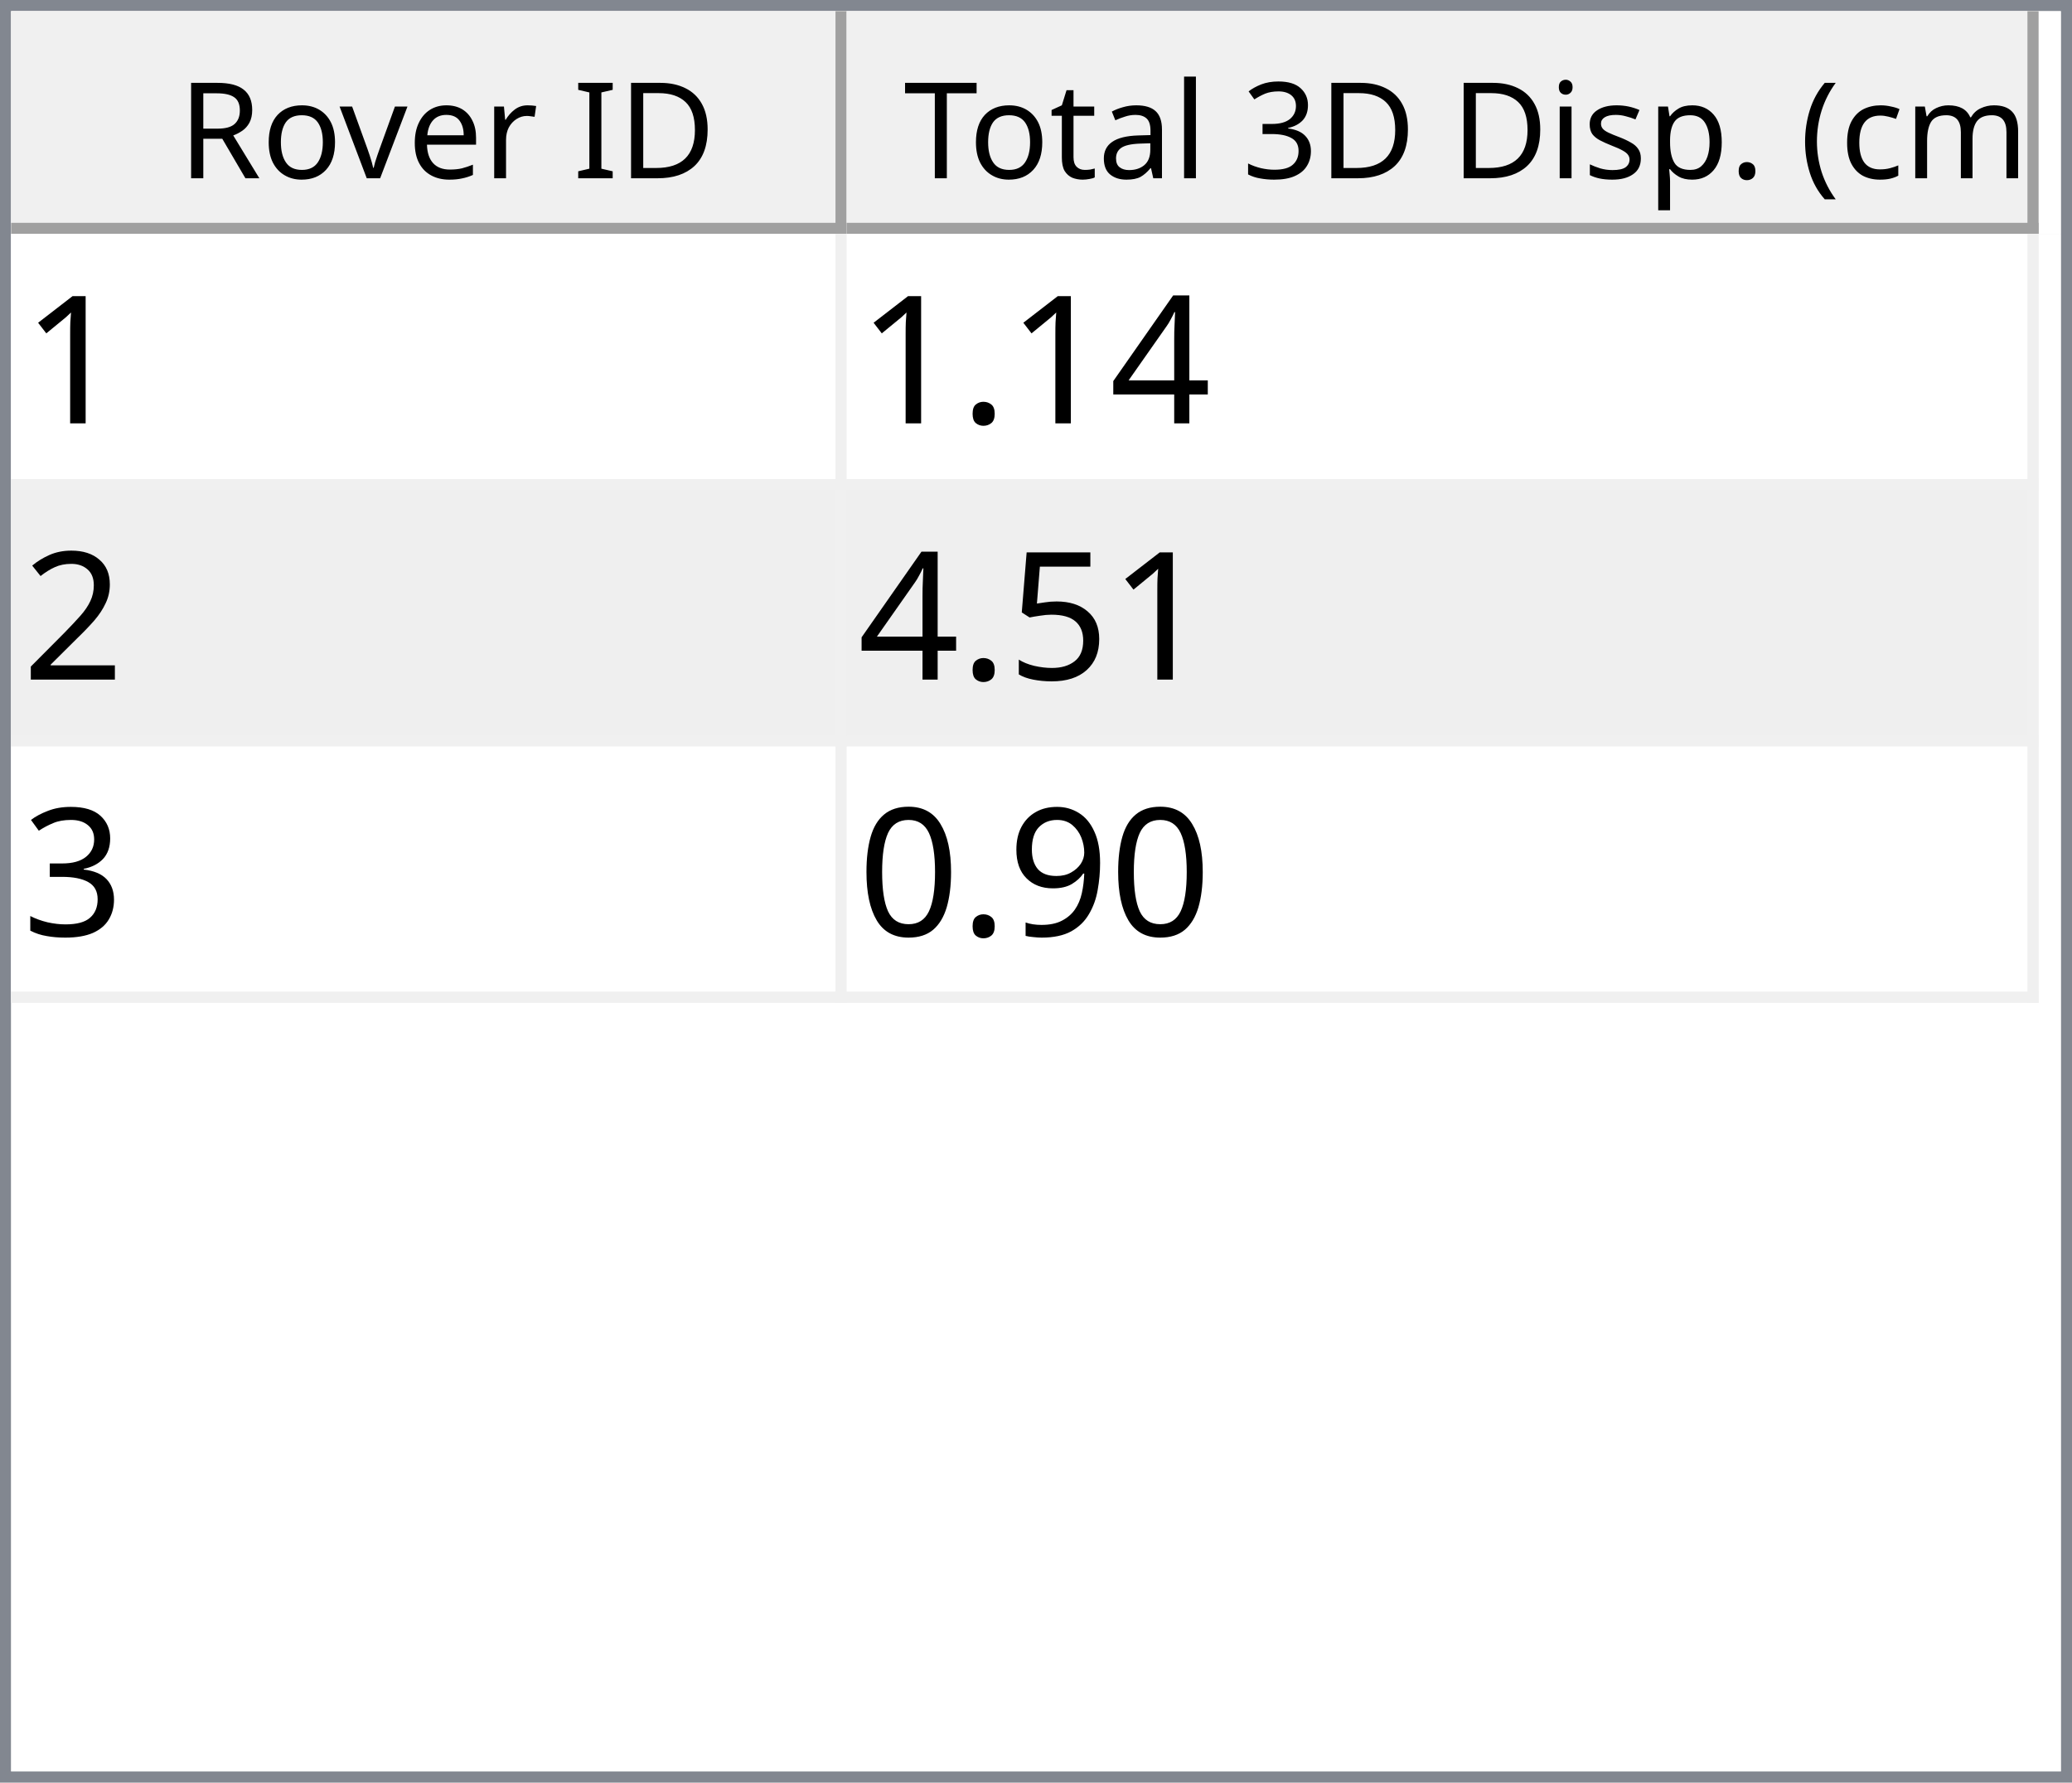
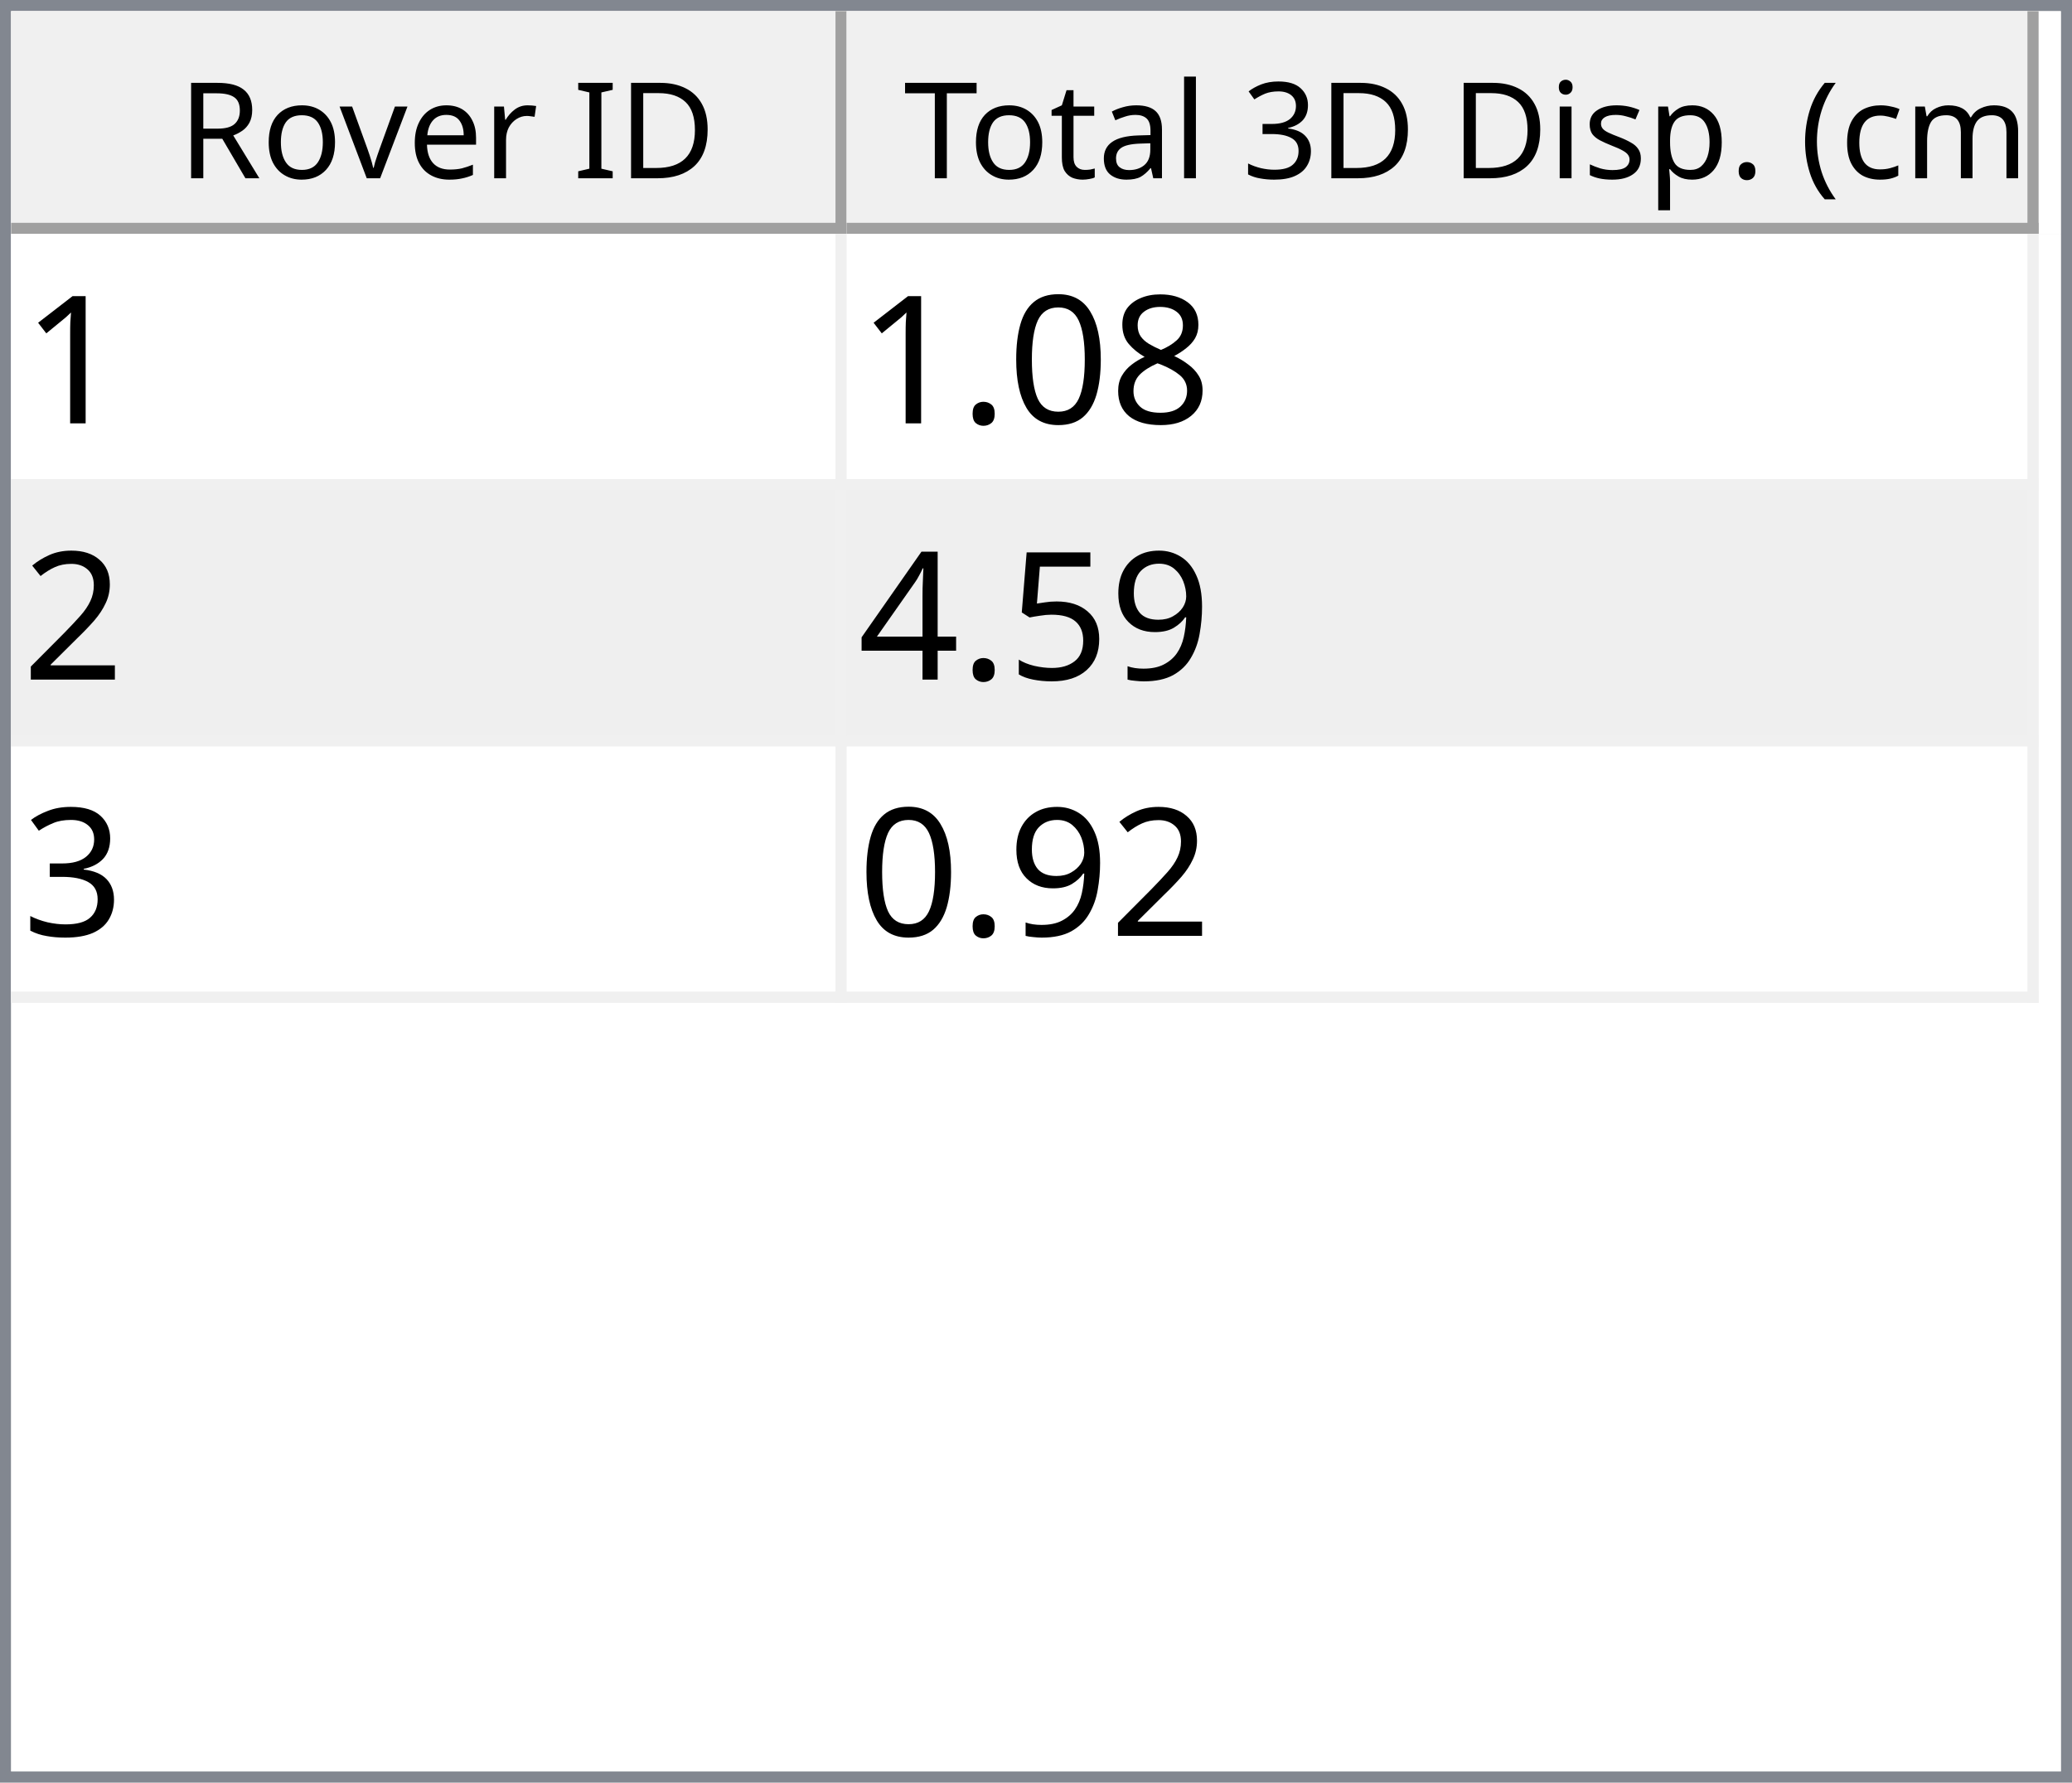
<svg xmlns="http://www.w3.org/2000/svg" style="fill-opacity:1; color-rendering:auto; color-interpolation:auto; text-rendering:auto; stroke:black; stroke-linecap:square; stroke-miterlimit:10; shape-rendering:auto; stroke-opacity:1; fill:black; stroke-dasharray:none; font-weight:normal; stroke-width:1; font-family:'Dialog'; font-style:normal; stroke-linejoin:miter; font-size:12px; stroke-dashoffset:0; image-rendering:auto;" width="186" height="160">
  <defs id="genericDefs" />
  <g>
    <defs id="defs1">
      <clipPath clipPathUnits="userSpaceOnUse" id="clipPath1">
        <path d="M0 0 L186 0 L186 160 L0 160 L0 0 Z" />
      </clipPath>
      <clipPath clipPathUnits="userSpaceOnUse" id="clipPath2">
        <path d="M0 0 L0 160 L186 160 L186 0 Z" />
      </clipPath>
      <clipPath clipPathUnits="userSpaceOnUse" id="clipPath3">
        <path d="M0 0 L0 20 L184 20 L184 0 Z" />
      </clipPath>
      <clipPath clipPathUnits="userSpaceOnUse" id="clipPath4">
        <path d="M0 0 L0 20 L75 20 L75 0 Z" />
      </clipPath>
      <clipPath clipPathUnits="userSpaceOnUse" id="clipPath5">
        <path d="M1 1 L1 19 L74 19 L74 1 Z" />
      </clipPath>
      <clipPath clipPathUnits="userSpaceOnUse" id="clipPath6">
        <path d="M0 0 L0 18 L73 18 L73 0 Z" />
      </clipPath>
      <clipPath clipPathUnits="userSpaceOnUse" id="clipPath7">
        <path d="M-0.5 -0.5 L-0.5 19.5 L74.5 19.5 L74.5 -0.5 Z" />
      </clipPath>
      <clipPath clipPathUnits="userSpaceOnUse" id="clipPath8">
        <path d="M0 0 L0 20 L107 20 L107 0 Z" />
      </clipPath>
      <clipPath clipPathUnits="userSpaceOnUse" id="clipPath9">
        <path d="M1 1 L1 19 L106 19 L106 1 Z" />
      </clipPath>
      <clipPath clipPathUnits="userSpaceOnUse" id="clipPath10">
        <path d="M0 0 L0 18 L105 18 L105 0 Z" />
      </clipPath>
      <clipPath clipPathUnits="userSpaceOnUse" id="clipPath11">
        <path d="M-0.5 -0.5 L-0.5 19.5 L106.5 19.5 L106.5 -0.5 Z" />
      </clipPath>
      <clipPath clipPathUnits="userSpaceOnUse" id="clipPath12">
        <path d="M0 0 L0 138 L184 138 L184 0 Z" />
      </clipPath>
      <clipPath clipPathUnits="userSpaceOnUse" id="clipPath13">
        <path d="M0 0 L0 69 L182 69 L182 0 Z" />
      </clipPath>
      <clipPath clipPathUnits="userSpaceOnUse" id="clipPath14">
        <path d="M-0.5 -0.5 L-0.5 68.5 L181.5 68.5 L181.5 -0.5 Z" />
      </clipPath>
      <clipPath clipPathUnits="userSpaceOnUse" id="clipPath15">
        <path d="M0 0 L0 22 L74 22 L74 0 Z" />
      </clipPath>
      <clipPath clipPathUnits="userSpaceOnUse" id="clipPath16">
        <path d="M0 0 L0 22 L106 22 L106 0 Z" />
      </clipPath>
      <font horiz-adv-x="64.551" id="font1">
        <font-face ascent="107.91" descent="25.098" units-per-em="100" style="font-style:normal; font-family:Segoe UI; font-weight:normal;" />
        <missing-glyph horiz-adv-x="64.551" d="M8.109 0 L8.109 68.266 L56.453 68.266 L56.453 0 L8.109 0 ZM15.328 7.234 L49.219 7.234 L49.219 61.031 L15.328 61.031 L15.328 7.234 Z" />
        <glyph unicode="D" horiz-adv-x="70.117" d="M9.188 0 L9.188 70.016 L28.516 70.016 Q65.531 70.016 65.531 35.891 Q65.531 19.672 55.25 9.836 Q44.969 0 27.734 0 L9.188 0 ZM17.391 62.594 L17.391 7.422 L27.828 7.422 Q41.609 7.422 49.273 14.797 Q56.938 22.172 56.938 35.688 Q56.938 62.594 28.328 62.594 L17.391 62.594 Z" />
        <glyph unicode="I" horiz-adv-x="26.611" d="M17.391 0 L9.188 0 L9.188 70.016 L17.391 70.016 L17.391 0 Z" />
        <glyph unicode=" " horiz-adv-x="27.393" d="" />
        <glyph unicode="r" horiz-adv-x="34.766" d="M34.188 41.891 Q32.078 43.5 28.125 43.5 Q23 43.5 19.555 38.672 Q16.109 33.844 16.109 25.484 L16.109 0 L8.109 0 L8.109 50 L16.109 50 L16.109 39.703 L16.312 39.703 Q18.016 44.969 21.531 47.922 Q25.047 50.875 29.391 50.875 Q32.516 50.875 34.188 50.203 L34.188 41.891 Z" />
        <glyph unicode="e" horiz-adv-x="52.295" d="M48.297 23 L12.984 23 Q13.188 14.656 17.484 10.109 Q21.781 5.562 29.297 5.562 Q37.75 5.562 44.828 11.141 L44.828 3.609 Q38.234 -1.172 27.391 -1.172 Q16.797 -1.172 10.742 5.641 Q4.688 12.453 4.688 24.812 Q4.688 36.469 11.305 43.82 Q17.922 51.172 27.734 51.172 Q37.547 51.172 42.922 44.828 Q48.297 38.484 48.297 27.203 L48.297 23 ZM40.094 29.781 Q40.047 36.719 36.75 40.578 Q33.453 44.438 27.594 44.438 Q21.922 44.438 17.969 40.383 Q14.016 36.328 13.094 29.781 L40.094 29.781 Z" />
        <glyph unicode="v" horiz-adv-x="47.9" d="M47.406 50 L27.484 0 L19.625 0 L0.688 50 L9.469 50 L22.172 13.672 Q23.578 9.672 23.922 6.688 L24.125 6.688 Q24.609 10.453 25.688 13.484 L38.969 50 L47.406 50 Z" />
        <glyph unicode="o" horiz-adv-x="58.594" d="M29 -1.172 Q17.922 -1.172 11.305 5.836 Q4.688 12.844 4.688 24.422 Q4.688 37.016 11.57 44.094 Q18.453 51.172 30.172 51.172 Q41.359 51.172 47.633 44.289 Q53.906 37.406 53.906 25.203 Q53.906 13.234 47.141 6.031 Q40.375 -1.172 29 -1.172 ZM29.594 44.438 Q21.875 44.438 17.383 39.188 Q12.891 33.938 12.891 24.703 Q12.891 15.828 17.43 10.695 Q21.969 5.562 29.594 5.562 Q37.359 5.562 41.531 10.594 Q45.703 15.625 45.703 24.906 Q45.703 34.281 41.531 39.359 Q37.359 44.438 29.594 44.438 Z" />
        <glyph unicode="R" horiz-adv-x="59.814" d="M59.375 0 L49.609 0 L37.891 19.625 Q36.281 22.359 34.766 24.289 Q33.25 26.219 31.664 27.438 Q30.078 28.656 28.25 29.219 Q26.422 29.781 24.125 29.781 L17.391 29.781 L17.391 0 L9.188 0 L9.188 70.016 L30.078 70.016 Q34.672 70.016 38.555 68.867 Q42.438 67.719 45.289 65.375 Q48.141 63.031 49.758 59.547 Q51.375 56.062 51.375 51.375 Q51.375 47.703 50.273 44.656 Q49.172 41.609 47.148 39.211 Q45.125 36.812 42.266 35.133 Q39.406 33.453 35.844 32.516 L35.844 32.328 Q37.594 31.547 38.891 30.547 Q40.188 29.547 41.359 28.18 Q42.531 26.812 43.68 25.078 Q44.828 23.344 46.234 21.047 L59.375 0 ZM17.391 62.594 L17.391 37.203 L28.516 37.203 Q31.594 37.203 34.203 38.133 Q36.812 39.062 38.719 40.797 Q40.625 42.531 41.703 45.047 Q42.781 47.562 42.781 50.688 Q42.781 56.297 39.141 59.445 Q35.5 62.594 28.609 62.594 L17.391 62.594 Z" />
        <glyph unicode=")" horiz-adv-x="30.176" d="M8.297 -15.922 L1.172 -15.922 Q16.406 2.344 16.406 26.812 Q16.406 51.469 1.078 70.016 L8.297 70.016 Q23.531 52.156 23.531 26.703 Q23.531 1.375 8.297 -15.922 Z" />
        <glyph unicode="m" horiz-adv-x="86.133" d="M79.109 0 L71.094 0 L71.094 28.719 Q71.094 37.016 68.531 40.727 Q65.969 44.438 59.906 44.438 Q54.781 44.438 51.195 39.75 Q47.609 35.062 47.609 28.516 L47.609 0 L39.594 0 L39.594 29.688 Q39.594 44.438 28.219 44.438 Q22.953 44.438 19.531 40.016 Q16.109 35.594 16.109 28.516 L16.109 0 L8.109 0 L8.109 50 L16.109 50 L16.109 42.094 L16.312 42.094 Q21.625 51.172 31.844 51.172 Q36.969 51.172 40.773 48.312 Q44.578 45.453 46 40.828 Q51.562 51.172 62.594 51.172 Q79.109 51.172 79.109 30.812 L79.109 0 Z" />
        <glyph unicode="c" horiz-adv-x="46.191" d="M42.188 2.297 Q36.422 -1.172 28.516 -1.172 Q17.828 -1.172 11.258 5.789 Q4.688 12.75 4.688 23.828 Q4.688 36.188 11.766 43.68 Q18.844 51.172 30.672 51.172 Q37.25 51.172 42.281 48.734 L42.281 40.531 Q36.719 44.438 30.375 44.438 Q22.703 44.438 17.797 38.945 Q12.891 33.453 12.891 24.516 Q12.891 15.719 17.508 10.641 Q22.125 5.562 29.891 5.562 Q36.422 5.562 42.188 9.906 L42.188 2.297 Z" />
        <glyph unicode="(" horiz-adv-x="30.176" d="M29.109 -15.922 L21.969 -15.922 Q6.844 1.375 6.844 26.703 Q6.844 52.156 21.969 70.016 L29.203 70.016 Q13.875 51.469 13.875 26.812 Q13.875 2.344 29.109 -15.922 Z" />
        <glyph unicode="." horiz-adv-x="21.68" d="M10.891 -1.078 Q8.641 -1.078 7.055 0.539 Q5.469 2.156 5.469 4.391 Q5.469 6.641 7.055 8.273 Q8.641 9.906 10.891 9.906 Q13.188 9.906 14.797 8.273 Q16.406 6.641 16.406 4.391 Q16.406 2.156 14.797 0.539 Q13.188 -1.078 10.891 -1.078 Z" />
        <glyph unicode="p" horiz-adv-x="58.789" d="M16.312 7.234 L16.109 7.234 L16.109 -23 L8.109 -23 L8.109 50 L16.109 50 L16.109 41.219 L16.312 41.219 Q22.219 51.172 33.594 51.172 Q43.266 51.172 48.688 44.461 Q54.109 37.75 54.109 26.469 Q54.109 13.922 48 6.375 Q41.891 -1.172 31.297 -1.172 Q21.578 -1.172 16.312 7.234 ZM16.109 27.391 L16.109 20.406 Q16.109 14.203 20.141 9.883 Q24.172 5.562 30.375 5.562 Q37.641 5.562 41.773 11.133 Q45.906 16.703 45.906 26.609 Q45.906 34.969 42.047 39.703 Q38.188 44.438 31.594 44.438 Q24.609 44.438 20.359 39.578 Q16.109 34.719 16.109 27.391 Z" />
        <glyph unicode="s" horiz-adv-x="42.432" d="M5.078 1.812 L5.078 10.406 Q11.625 5.562 19.484 5.562 Q30.031 5.562 30.031 12.594 Q30.031 14.594 29.125 15.992 Q28.219 17.391 26.68 18.461 Q25.141 19.531 23.07 20.383 Q21 21.234 18.609 22.172 Q15.281 23.484 12.766 24.828 Q10.25 26.172 8.57 27.859 Q6.891 29.547 6.031 31.695 Q5.172 33.844 5.172 36.719 Q5.172 40.234 6.789 42.945 Q8.406 45.656 11.086 47.484 Q13.766 49.312 17.211 50.242 Q20.656 51.172 24.312 51.172 Q30.812 51.172 35.938 48.922 L35.938 40.828 Q30.422 44.438 23.25 44.438 Q21 44.438 19.195 43.922 Q17.391 43.406 16.094 42.477 Q14.797 41.547 14.086 40.258 Q13.375 38.969 13.375 37.406 Q13.375 35.453 14.086 34.133 Q14.797 32.812 16.164 31.789 Q17.531 30.766 19.484 29.938 Q21.438 29.109 23.922 28.125 Q27.25 26.859 29.883 25.516 Q32.516 24.172 34.375 22.484 Q36.234 20.797 37.234 18.602 Q38.234 16.406 38.234 13.375 Q38.234 9.672 36.602 6.938 Q34.969 4.203 32.234 2.398 Q29.5 0.594 25.93 -0.289 Q22.359 -1.172 18.453 -1.172 Q10.75 -1.172 5.078 1.812 Z" />
        <glyph unicode="i" horiz-adv-x="24.219" d="M12.203 62.703 Q10.062 62.703 8.547 64.164 Q7.031 65.625 7.031 67.875 Q7.031 70.125 8.547 71.609 Q10.062 73.094 12.203 73.094 Q14.406 73.094 15.945 71.609 Q17.484 70.125 17.484 67.875 Q17.484 65.719 15.945 64.211 Q14.406 62.703 12.203 62.703 ZM16.109 0 L8.109 0 L8.109 50 L16.109 50 L16.109 0 Z" />
        <glyph unicode="3" horiz-adv-x="53.906" d="M46.531 19.828 Q46.531 15.094 44.75 11.211 Q42.969 7.328 39.719 4.57 Q36.469 1.812 31.93 0.297 Q27.391 -1.219 21.922 -1.219 Q11.922 -1.219 6 2.594 L6 11.188 Q13.094 5.609 22.219 5.609 Q25.875 5.609 28.828 6.539 Q31.781 7.469 33.906 9.227 Q36.031 10.984 37.18 13.477 Q38.328 15.969 38.328 19.094 Q38.328 32.812 18.797 32.812 L12.984 32.812 L12.984 39.594 L18.5 39.594 Q35.797 39.594 35.797 52.484 Q35.797 64.406 22.609 64.406 Q15.188 64.406 8.688 59.422 L8.688 67.188 Q15.375 71.188 24.609 71.188 Q29 71.188 32.57 69.969 Q36.141 68.75 38.68 66.555 Q41.219 64.359 42.609 61.281 Q44 58.203 44 54.5 Q44 40.672 30.031 36.719 L30.031 36.531 Q33.594 36.141 36.625 34.797 Q39.656 33.453 41.852 31.305 Q44.047 29.156 45.289 26.25 Q46.531 23.344 46.531 19.828 Z" />
        <glyph unicode="l" horiz-adv-x="24.219" d="M16.109 0 L8.109 0 L8.109 74.031 L16.109 74.031 L16.109 0 Z" />
        <glyph unicode="a" horiz-adv-x="50.879" d="M43.891 0 L35.891 0 L35.891 7.812 L35.688 7.812 Q30.469 -1.172 20.312 -1.172 Q12.844 -1.172 8.617 2.781 Q4.391 6.734 4.391 13.281 Q4.391 27.297 20.906 29.594 L35.891 31.688 Q35.891 44.438 25.594 44.438 Q16.547 44.438 9.281 38.281 L9.281 46.484 Q16.656 51.172 26.266 51.172 Q43.891 51.172 43.891 32.516 L43.891 0 ZM35.891 25.297 L23.828 23.641 Q18.266 22.859 15.43 20.875 Q12.594 18.891 12.594 13.875 Q12.594 10.203 15.211 7.883 Q17.828 5.562 22.172 5.562 Q28.125 5.562 32.008 9.742 Q35.891 13.922 35.891 20.312 L35.891 25.297 Z" />
        <glyph unicode="t" horiz-adv-x="33.887" d="M31.297 0.484 Q28.469 -1.078 23.828 -1.078 Q10.688 -1.078 10.688 13.578 L10.688 43.172 L2.094 43.172 L2.094 50 L10.688 50 L10.688 62.203 L18.703 64.797 L18.703 50 L31.297 50 L31.297 43.172 L18.703 43.172 L18.703 14.984 Q18.703 9.969 20.414 7.82 Q22.125 5.672 26.078 5.672 Q29.109 5.672 31.297 7.328 L31.297 0.484 Z" />
        <glyph unicode="T" horiz-adv-x="52.393" d="M50.594 62.594 L30.375 62.594 L30.375 0 L22.172 0 L22.172 62.594 L2 62.594 L2 70.016 L50.594 70.016 L50.594 62.594 Z" />
      </font>
      <font horiz-adv-x="75.0" id="font2">
        <font-face ascent="100.537" descent="21.973" units-per-em="100" style="font-style:normal; font-family:sans-serif; font-weight:normal;" />
        <missing-glyph horiz-adv-x="75.0" d="M12.5 0 L12.5 62.5 L62.5 62.5 L62.5 0 L12.5 0 ZM14.062 1.562 L60.938 1.562 L60.938 60.938 L14.062 60.938 L14.062 1.562 Z" />
        <glyph unicode="1" horiz-adv-x="55.615" d="M37.25 0 L28.469 0 L28.469 56 Q25.297 52.984 20.141 49.953 Q14.984 46.922 10.891 45.406 L10.891 53.906 Q18.266 57.375 23.781 62.305 Q29.297 67.234 31.594 71.875 L37.25 71.875 L37.25 0 Z" />
-         <glyph unicode="4" horiz-adv-x="55.615" d="M32.328 0 L32.328 17.141 L1.266 17.141 L1.266 25.203 L33.938 71.578 L41.109 71.578 L41.109 25.203 L50.781 25.203 L50.781 17.141 L41.109 17.141 L41.109 0 L32.328 0 ZM32.328 25.203 L32.328 57.469 L9.906 25.203 L32.328 25.203 Z" />
+         <glyph unicode="8" horiz-adv-x="55.615" d="M17.672 38.812 Q12.203 40.828 9.57 44.539 Q6.938 48.25 6.938 53.422 Q6.938 61.234 12.555 66.555 Q18.172 71.875 27.484 71.875 Q36.859 71.875 42.578 66.43 Q48.297 60.984 48.297 53.172 Q48.297 48.188 45.68 44.508 Q43.062 40.828 37.75 38.812 Q44.344 36.672 47.781 31.883 Q51.219 27.094 51.219 20.453 Q51.219 11.281 44.727 5.031 Q38.234 -1.219 27.641 -1.219 Q17.047 -1.219 10.547 5.055 Q4.047 11.328 4.047 20.703 Q4.047 27.688 7.594 32.398 Q11.141 37.109 17.672 38.812 ZM15.922 53.719 Q15.922 48.641 19.195 45.414 Q22.469 42.188 27.688 42.188 Q32.766 42.188 36.016 45.383 Q39.266 48.578 39.266 53.219 Q39.266 58.062 35.914 61.359 Q32.562 64.656 27.594 64.656 Q22.562 64.656 19.242 61.43 Q15.922 58.203 15.922 53.719 ZM13.094 20.656 Q13.094 16.891 14.875 13.375 Q16.656 9.859 20.172 7.93 Q23.688 6 27.734 6 Q34.031 6 38.133 10.055 Q42.234 14.109 42.234 20.359 Q42.234 26.703 38.016 30.859 Q33.797 35.016 27.438 35.016 Q21.234 35.016 17.164 30.914 Q13.094 26.812 13.094 20.656 Z" />
+         <glyph unicode="0" horiz-adv-x="55.615" d="M4.156 35.297 Q4.156 48 6.766 55.742 Q9.375 63.484 14.523 67.68 Q19.672 71.875 27.484 71.875 Q33.25 71.875 37.594 69.555 Q41.938 67.234 44.773 62.867 Q47.609 58.5 49.219 52.227 Q50.828 45.953 50.828 35.297 Q50.828 22.703 48.242 14.969 Q45.656 7.234 40.508 3.008 Q35.359 -1.219 27.484 -1.219 Q17.141 -1.219 11.234 6.203 Q4.156 15.141 4.156 35.297 ZM13.188 35.297 Q13.188 17.672 17.312 11.836 Q21.438 6 27.484 6 Q33.547 6 37.672 11.859 Q41.797 17.719 41.797 35.297 Q41.797 52.984 37.672 58.789 Q33.547 64.594 27.391 64.594 Q21.344 64.594 17.719 59.469 Q13.188 52.938 13.188 35.297 Z" />
        <glyph unicode="." horiz-adv-x="27.783" d="M9.078 0 L9.078 10.016 L19.094 10.016 L19.094 0 L9.078 0 Z" />
        <glyph unicode="2" horiz-adv-x="55.615" d="M50.344 8.453 L50.344 0 L3.031 0 Q2.938 3.172 4.047 6.109 Q5.859 10.938 9.836 15.625 Q13.812 20.312 21.344 26.469 Q33.016 36.031 37.117 41.625 Q41.219 47.219 41.219 52.203 Q41.219 57.422 37.477 61.008 Q33.734 64.594 27.734 64.594 Q21.391 64.594 17.578 60.789 Q13.766 56.984 13.719 50.25 L4.688 51.172 Q5.609 61.281 11.664 66.578 Q17.719 71.875 27.938 71.875 Q38.234 71.875 44.242 66.164 Q50.25 60.453 50.25 52 Q50.25 47.703 48.492 43.555 Q46.734 39.406 42.656 34.812 Q38.578 30.219 29.109 22.219 Q21.188 15.578 18.945 13.211 Q16.703 10.844 15.234 8.453 L50.344 8.453 Z" />
+         <glyph unicode="9" horiz-adv-x="55.615" d="M5.469 16.547 L13.922 17.328 Q14.984 11.375 18.016 8.688 Q21.047 6 25.781 6 Q29.828 6 32.883 7.859 Q35.938 9.719 37.891 12.82 Q39.844 15.922 41.164 21.195 Q42.484 26.469 42.484 31.938 Q42.484 32.516 42.438 33.688 Q39.797 29.5 35.234 26.883 Q30.672 24.266 25.344 24.266 Q16.453 24.266 10.305 30.711 Q4.156 37.156 4.156 47.703 Q4.156 58.594 10.578 65.234 Q17 71.875 26.656 71.875 Q33.641 71.875 39.43 68.117 Q45.219 64.359 48.219 57.398 Q51.219 50.438 51.219 37.25 Q51.219 23.531 48.242 15.406 Q45.266 7.281 39.383 3.031 Q33.5 -1.219 25.594 -1.219 Q17.188 -1.219 11.867 3.445 Q6.547 8.109 5.469 16.547 ZM41.453 48.141 Q41.453 55.719 37.43 60.156 Q33.406 64.594 27.734 64.594 Q21.875 64.594 17.531 59.812 Q13.188 55.031 13.188 47.406 Q13.188 40.578 17.312 36.305 Q21.438 32.031 27.484 32.031 Q33.594 32.031 37.523 36.305 Q41.453 40.578 41.453 48.141 Z" />
        <glyph unicode="5" horiz-adv-x="55.615" d="M4.156 18.75 L13.375 19.531 Q14.406 12.797 18.141 9.398 Q21.875 6 27.156 6 Q33.5 6 37.891 10.789 Q42.281 15.578 42.281 23.484 Q42.281 31 38.062 35.352 Q33.844 39.703 27 39.703 Q22.75 39.703 19.336 37.773 Q15.922 35.844 13.969 32.766 L5.719 33.844 L12.641 70.609 L48.25 70.609 L48.25 62.203 L19.672 62.203 L15.828 42.969 Q22.266 47.469 29.344 47.469 Q38.719 47.469 45.164 40.969 Q51.609 34.469 51.609 24.266 Q51.609 14.547 45.953 7.469 Q39.062 -1.219 27.156 -1.219 Q17.391 -1.219 11.211 4.25 Q5.031 9.719 4.156 18.75 Z" />
+         <glyph unicode="4" horiz-adv-x="55.615" d="M32.328 0 L32.328 17.141 L1.266 17.141 L1.266 25.203 L33.938 71.578 L41.109 71.578 L41.109 25.203 L50.781 25.203 L50.781 17.141 L41.109 17.141 L41.109 0 L32.328 0 ZM32.328 25.203 L32.328 57.469 L9.906 25.203 L32.328 25.203 Z" />
        <glyph unicode="3" horiz-adv-x="55.615" d="M4.203 18.891 L12.984 20.062 Q14.5 12.594 18.141 9.297 Q21.781 6 27 6 Q33.203 6 37.477 10.297 Q41.75 14.594 41.75 20.953 Q41.75 27 37.797 30.93 Q33.844 34.859 27.734 34.859 Q25.25 34.859 21.531 33.891 L22.516 41.609 Q23.391 41.5 23.922 41.5 Q29.547 41.5 34.039 44.43 Q38.531 47.359 38.531 53.469 Q38.531 58.297 35.258 61.477 Q31.984 64.656 26.812 64.656 Q21.688 64.656 18.266 61.43 Q14.844 58.203 13.875 51.766 L5.078 53.328 Q6.688 62.156 12.398 67.016 Q18.109 71.875 26.609 71.875 Q32.469 71.875 37.398 69.359 Q42.328 66.844 44.945 62.5 Q47.562 58.156 47.562 53.266 Q47.562 48.641 45.07 44.828 Q42.578 41.016 37.703 38.766 Q44.047 37.312 47.562 32.695 Q51.078 28.078 51.078 21.141 Q51.078 11.766 44.242 5.25 Q37.406 -1.266 26.953 -1.266 Q17.531 -1.266 11.305 4.352 Q5.078 9.969 4.203 18.891 Z" />
-         <glyph unicode="9" horiz-adv-x="55.615" d="M5.469 16.547 L13.922 17.328 Q14.984 11.375 18.016 8.688 Q21.047 6 25.781 6 Q29.828 6 32.883 7.859 Q35.938 9.719 37.891 12.82 Q39.844 15.922 41.164 21.195 Q42.484 26.469 42.484 31.938 Q42.484 32.516 42.438 33.688 Q39.797 29.5 35.234 26.883 Q30.672 24.266 25.344 24.266 Q16.453 24.266 10.305 30.711 Q4.156 37.156 4.156 47.703 Q4.156 58.594 10.578 65.234 Q17 71.875 26.656 71.875 Q33.641 71.875 39.43 68.117 Q45.219 64.359 48.219 57.398 Q51.219 50.438 51.219 37.25 Q51.219 23.531 48.242 15.406 Q45.266 7.281 39.383 3.031 Q33.5 -1.219 25.594 -1.219 Q17.188 -1.219 11.867 3.445 Q6.547 8.109 5.469 16.547 ZM41.453 48.141 Q41.453 55.719 37.43 60.156 Q33.406 64.594 27.734 64.594 Q21.875 64.594 17.531 59.812 Q13.188 55.031 13.188 47.406 Q13.188 40.578 17.312 36.305 Q21.438 32.031 27.484 32.031 Q33.594 32.031 37.523 36.305 Q41.453 40.578 41.453 48.141 Z" />
-         <glyph unicode="0" horiz-adv-x="55.615" d="M4.156 35.297 Q4.156 48 6.766 55.742 Q9.375 63.484 14.523 67.68 Q19.672 71.875 27.484 71.875 Q33.25 71.875 37.594 69.555 Q41.938 67.234 44.773 62.867 Q47.609 58.5 49.219 52.227 Q50.828 45.953 50.828 35.297 Q50.828 22.703 48.242 14.969 Q45.656 7.234 40.508 3.008 Q35.359 -1.219 27.484 -1.219 Q17.141 -1.219 11.234 6.203 Q4.156 15.141 4.156 35.297 ZM13.188 35.297 Q13.188 17.672 17.312 11.836 Q21.438 6 27.484 6 Q33.547 6 37.672 11.859 Q41.797 17.719 41.797 35.297 Q41.797 52.984 37.672 58.789 Q33.547 64.594 27.391 64.594 Q21.344 64.594 17.719 59.469 Q13.188 52.938 13.188 35.297 Z" />
      </font>
    </defs>
    <g style="fill:white; stroke:white;">
      <rect x="0" y="0" width="186" style="clip-path:url(#clipPath1); stroke:none;" height="160" />
    </g>
    <g style="fill:white; text-rendering:optimizeSpeed; color-rendering:optimizeSpeed; image-rendering:optimizeSpeed; shape-rendering:crispEdges; stroke:white; color-interpolation:sRGB;">
      <rect x="0" width="186" height="160" y="0" style="stroke:none;" />
      <path style="stroke:none;" d="M0 160 L186 160 L186 0 L0 0 Z" />
    </g>
    <g style="fill:rgb(240,240,240); font-family:'Segoe UI'; stroke:rgb(240,240,240);">
      <rect x="0" y="0" width="186" style="clip-path:url(#clipPath2); stroke:none;" height="160" />
    </g>
    <g style="fill:rgb(130,135,144); font-family:'Segoe UI'; stroke:rgb(130,135,144);">
      <path d="M0 0 L186 0 L186 160 L0 160 L0 0 ZM1 1 L185 1 L185 159 L1 159 L1 1 Z" style="fill-rule:evenodd; clip-path:url(#clipPath2); stroke:none;" />
    </g>
    <g style="fill:white; font-family:'Segoe UI'; stroke:white;" transform="translate(1,1)">
      <rect x="0" y="0" width="184" style="clip-path:url(#clipPath3); stroke:none;" height="20" />
    </g>
    <g style="fill:rgb(240,240,240); font-family:'Segoe UI'; stroke:rgb(240,240,240);" transform="translate(1,1)">
      <rect x="0" y="0" width="75" style="clip-path:url(#clipPath4); stroke:none;" height="20" />
    </g>
    <g style="font-family:'Segoe UI';" transform="translate(2,2)">
      <text x="14" xml:space="preserve" y="14" style="clip-path:url(#clipPath6); stroke:none;">Rover ID</text>
    </g>
    <g style="fill:rgb(160,160,160); font-family:'Segoe UI'; stroke:rgb(160,160,160); stroke-linejoin:bevel;" transform="translate(1.5,1.5)">
      <line x1="74" x2="74" y1="0" style="fill:none; clip-path:url(#clipPath7);" y2="19" />
    </g>
    <g style="fill:rgb(160,160,160); font-family:'Segoe UI'; stroke:rgb(160,160,160); stroke-linejoin:bevel;" transform="matrix(1,0,0,1,1,1) translate(0.5,0.5)">
      <line x1="0" x2="74" y1="19" style="fill:none; clip-path:url(#clipPath7);" y2="19" />
    </g>
    <g style="fill:rgb(240,240,240); font-family:'Segoe UI'; stroke:rgb(240,240,240);" transform="translate(76,1)">
      <rect x="0" y="0" width="107" style="clip-path:url(#clipPath8); stroke:none;" height="20" />
    </g>
    <g style="font-family:'Segoe UI';" transform="translate(77,2)">
      <text x="1" xml:space="preserve" y="14" style="clip-path:url(#clipPath10); stroke:none;"> Total 3D Disp. (cm)</text>
    </g>
    <g style="fill:rgb(160,160,160); font-family:'Segoe UI'; stroke:rgb(160,160,160); stroke-linejoin:bevel;" transform="translate(76.5,1.5)">
      <line x1="106" x2="106" y1="0" style="fill:none; clip-path:url(#clipPath11);" y2="19" />
    </g>
    <g style="fill:rgb(160,160,160); font-family:'Segoe UI'; stroke:rgb(160,160,160); stroke-linejoin:bevel;" transform="matrix(1,0,0,1,76,1) translate(0.5,0.5)">
      <line x1="0" x2="106" y1="19" style="fill:none; clip-path:url(#clipPath11);" y2="19" />
    </g>
    <g style="fill:white; font-family:'Segoe UI'; stroke:white;" transform="translate(1,21)">
      <rect x="0" y="0" width="184" style="clip-path:url(#clipPath12); stroke:none;" height="138" />
    </g>
    <g style="fill:rgb(240,240,240); font-size:16px; font-family:sans-serif; stroke:rgb(240,240,240);" transform="translate(1,21)">
      <rect x="0" y="0" width="182" style="clip-path:url(#clipPath13); stroke:none;" height="69" />
      <line transform="translate(0.5,0.5)" x1="0" x2="181" y1="22" style="clip-path:url(#clipPath14); fill:none; stroke-linejoin:bevel;" y2="22" />
    </g>
    <g transform="matrix(1,0,0,1,1,21) translate(0.5,0.5)" style="fill:rgb(240,240,240); font-size:16px; font-family:sans-serif; stroke:rgb(240,240,240); stroke-linejoin:bevel;">
      <line x1="0" x2="181" y1="45" style="fill:none; clip-path:url(#clipPath14);" y2="45" />
    </g>
    <g transform="matrix(1,0,0,1,1,21) translate(0.5,0.5)" style="fill:rgb(240,240,240); font-size:16px; font-family:sans-serif; stroke:rgb(240,240,240); stroke-linejoin:bevel;">
      <line x1="0" x2="181" y1="68" style="fill:none; clip-path:url(#clipPath14);" y2="68" />
    </g>
    <g transform="matrix(1,0,0,1,1,21) translate(0.5,0.5)" style="fill:rgb(240,240,240); font-size:16px; font-family:sans-serif; stroke:rgb(240,240,240); stroke-linejoin:bevel;">
      <line x1="74" x2="74" y1="0" style="fill:none; clip-path:url(#clipPath14);" y2="68" />
    </g>
    <g transform="matrix(1,0,0,1,1,21) translate(0.5,0.5)" style="fill:rgb(240,240,240); font-size:16px; font-family:sans-serif; stroke:rgb(240,240,240); stroke-linejoin:bevel;">
      <line x1="181" x2="181" y1="0" style="fill:none; clip-path:url(#clipPath14);" y2="68" />
    </g>
    <g style="fill:white; font-size:16px; font-family:sans-serif; stroke:white;" transform="matrix(1,0,0,1,1,21)">
      <rect x="0" y="0" width="74" style="clip-path:url(#clipPath15); stroke:none;" height="22" />
      <text x="1" y="17" style="fill:black; clip-path:url(#clipPath15); stroke:none;" xml:space="preserve">1</text>
    </g>
    <g style="fill:white; font-size:16px; font-family:sans-serif; stroke:white;" transform="matrix(1,0,0,1,1,21) translate(75,0)">
      <rect x="0" y="0" width="106" style="clip-path:url(#clipPath16); stroke:none;" height="22" />
-       <text x="1" y="17" style="fill:black; clip-path:url(#clipPath16); stroke:none;" xml:space="preserve">1.14</text>
+       <text x="1" y="17" style="fill:black; clip-path:url(#clipPath16); stroke:none;" xml:space="preserve">1.08</text>
    </g>
    <g style="fill:rgb(239,239,239); font-size:16px; font-family:sans-serif; stroke:rgb(239,239,239);" transform="matrix(1,0,0,1,1,21) translate(0,23)">
      <rect x="0" y="0" width="74" style="clip-path:url(#clipPath15); stroke:none;" height="22" />
      <text x="1" y="17" style="fill:black; clip-path:url(#clipPath15); stroke:none;" xml:space="preserve">2</text>
    </g>
    <g style="fill:rgb(239,239,239); font-size:16px; font-family:sans-serif; stroke:rgb(239,239,239);" transform="matrix(1,0,0,1,1,21) translate(75,23)">
      <rect x="0" y="0" width="106" style="clip-path:url(#clipPath16); stroke:none;" height="22" />
-       <text x="1" y="17" style="fill:black; clip-path:url(#clipPath16); stroke:none;" xml:space="preserve">4.51</text>
+       <text x="1" y="17" style="fill:black; clip-path:url(#clipPath16); stroke:none;" xml:space="preserve">4.59</text>
    </g>
    <g style="fill:white; font-size:16px; font-family:sans-serif; stroke:white;" transform="matrix(1,0,0,1,1,21) translate(0,46)">
      <rect x="0" y="0" width="74" style="clip-path:url(#clipPath15); stroke:none;" height="22" />
      <text x="1" y="17" style="fill:black; clip-path:url(#clipPath15); stroke:none;" xml:space="preserve">3</text>
    </g>
    <g style="fill:white; font-size:16px; font-family:sans-serif; stroke:white;" transform="matrix(1,0,0,1,1,21) translate(75,46)">
      <rect x="0" y="0" width="106" style="clip-path:url(#clipPath16); stroke:none;" height="22" />
-       <text x="1" y="17" style="fill:black; clip-path:url(#clipPath16); stroke:none;" xml:space="preserve">0.90</text>
+       <text x="1" y="17" style="fill:black; clip-path:url(#clipPath16); stroke:none;" xml:space="preserve">0.92</text>
    </g>
  </g>
</svg>
